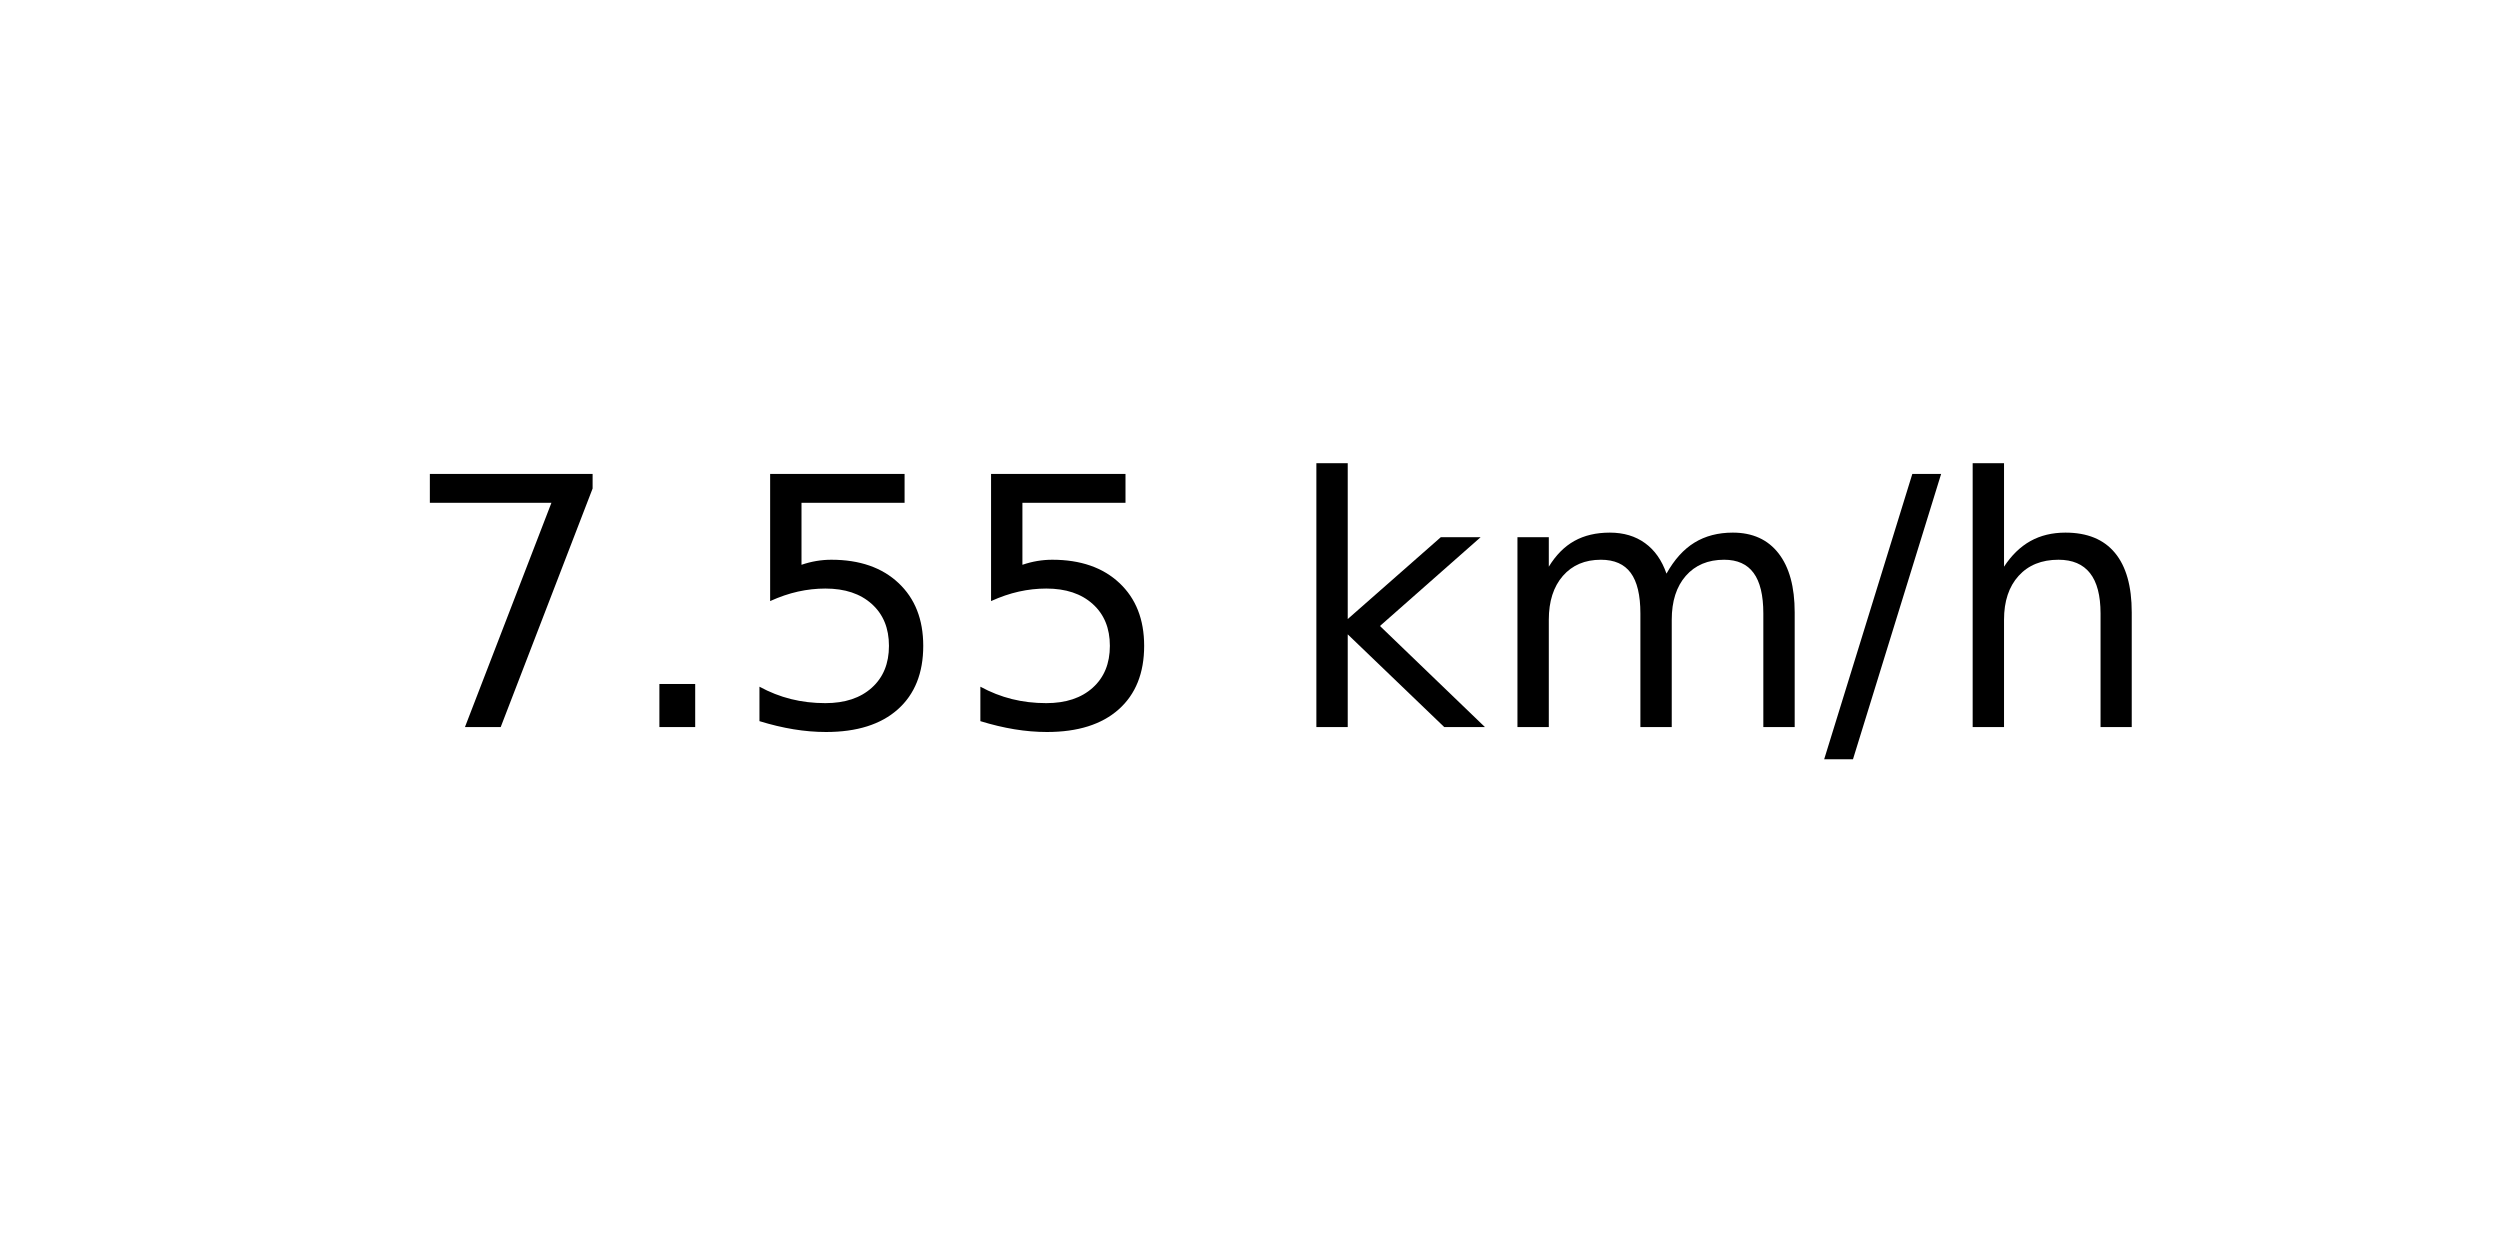
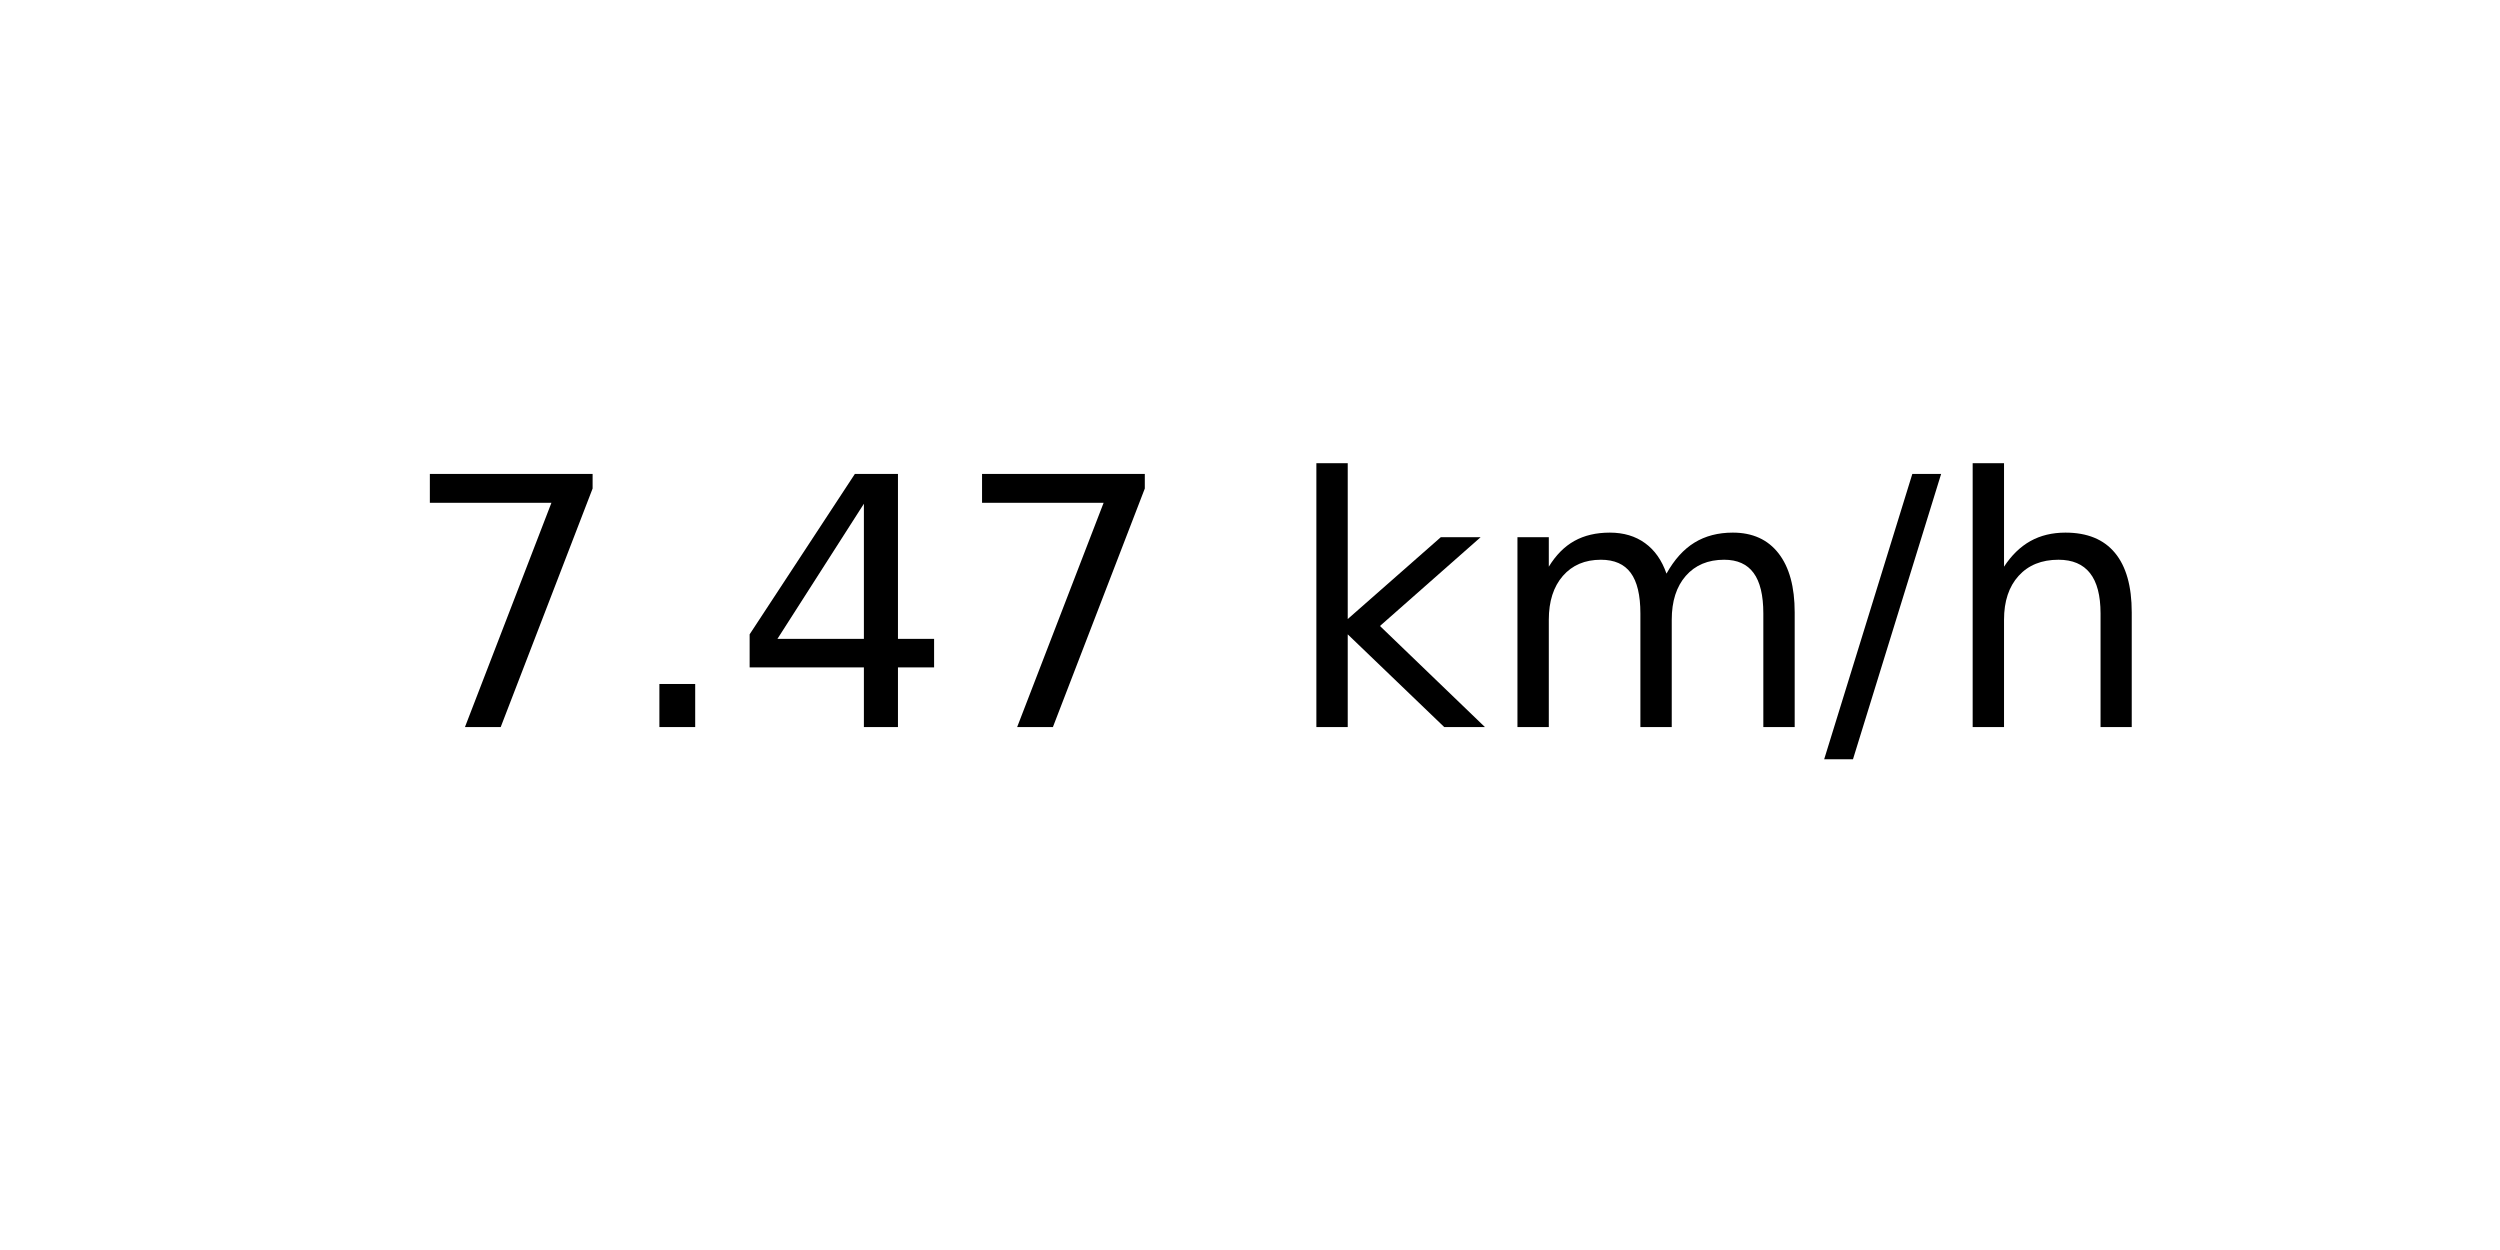
<svg xmlns="http://www.w3.org/2000/svg" xmlns:xlink="http://www.w3.org/1999/xlink" width="72pt" height="36pt" viewBox="0 0 72 36" version="1.1">
  <defs>
    <style type="text/css">*{stroke-linejoin: round; stroke-linecap: butt}</style>
  </defs>
  <g id="figure_1">
    <g id="axes_1">
      <g id="text_1">
        <g transform="translate(11.55937 20.93937) scale(0.1 -0.1)">
          <defs>
            <path id="DejaVuSans-37" d="M 525 4666  L 3525 4666  L 3525 4397  L 1831 0  L 1172 0  L 2766 4134  L 525 4134  L 525 4666  z " transform="scale(0.015625)" />
            <path id="DejaVuSans-2e" d="M 684 794  L 1344 794  L 1344 0  L 684 0  L 684 794  z " transform="scale(0.015625)" />
-             <path id="DejaVuSans-35" d="M 691 4666  L 3169 4666  L 3169 4134  L 1269 4134  L 1269 2991  Q 1406 3038 1543 3061  Q 1681 3084 1819 3084  Q 2600 3084 3056 2656  Q 3513 2228 3513 1497  Q 3513 744 3044 326  Q 2575 -91 1722 -91  Q 1428 -91 1123 -41  Q 819 9 494 109  L 494 744  Q 775 591 1075 516  Q 1375 441 1709 441  Q 2250 441 2565 725  Q 2881 1009 2881 1497  Q 2881 1984 2565 2268  Q 2250 2553 1709 2553  Q 1456 2553 1204 2497  Q 953 2441 691 2322  L 691 4666  z " transform="scale(0.015625)" />
+             <path id="DejaVuSans-34" d="M 2419 4116  L 825 1625  L 2419 1625  L 2419 4116  z M 2253 4666  L 3047 4666  L 3047 1625  L 3713 1625  L 3713 1100  L 3047 1100  L 3047 0  L 2419 0  L 2419 1100  L 313 1100  L 313 1709  L 2253 4666  z " transform="scale(0.015625)" />
            <path id="DejaVuSans-20" transform="scale(0.015625)" />
            <path id="DejaVuSans-6b" d="M 581 4863  L 1159 4863  L 1159 1991  L 2875 3500  L 3609 3500  L 1753 1863  L 3688 0  L 2938 0  L 1159 1709  L 1159 0  L 581 0  L 581 4863  z " transform="scale(0.015625)" />
            <path id="DejaVuSans-6d" d="M 3328 2828  Q 3544 3216 3844 3400  Q 4144 3584 4550 3584  Q 5097 3584 5394 3201  Q 5691 2819 5691 2113  L 5691 0  L 5113 0  L 5113 2094  Q 5113 2597 4934 2840  Q 4756 3084 4391 3084  Q 3944 3084 3684 2787  Q 3425 2491 3425 1978  L 3425 0  L 2847 0  L 2847 2094  Q 2847 2600 2669 2842  Q 2491 3084 2119 3084  Q 1678 3084 1418 2786  Q 1159 2488 1159 1978  L 1159 0  L 581 0  L 581 3500  L 1159 3500  L 1159 2956  Q 1356 3278 1631 3431  Q 1906 3584 2284 3584  Q 2666 3584 2933 3390  Q 3200 3197 3328 2828  z " transform="scale(0.015625)" />
            <path id="DejaVuSans-2f" d="M 1625 4666  L 2156 4666  L 531 -594  L 0 -594  L 1625 4666  z " transform="scale(0.015625)" />
            <path id="DejaVuSans-68" d="M 3513 2113  L 3513 0  L 2938 0  L 2938 2094  Q 2938 2591 2744 2837  Q 2550 3084 2163 3084  Q 1697 3084 1428 2787  Q 1159 2491 1159 1978  L 1159 0  L 581 0  L 581 4863  L 1159 4863  L 1159 2956  Q 1366 3272 1645 3428  Q 1925 3584 2291 3584  Q 2894 3584 3203 3211  Q 3513 2838 3513 2113  z " transform="scale(0.015625)" />
          </defs>
          <use xlink:href="#DejaVuSans-37" />
          <use xlink:href="#DejaVuSans-2e" x="63.623" />
-           <use xlink:href="#DejaVuSans-35" x="95.41" />
-           <use xlink:href="#DejaVuSans-35" x="159.033" />
+           <use xlink:href="#DejaVuSans-34" x="95.41" />
+           <use xlink:href="#DejaVuSans-37" x="159.033" />
          <use xlink:href="#DejaVuSans-20" x="222.656" />
          <use xlink:href="#DejaVuSans-6b" x="254.443" />
          <use xlink:href="#DejaVuSans-6d" x="312.354" />
          <use xlink:href="#DejaVuSans-2f" x="409.766" />
          <use xlink:href="#DejaVuSans-68" x="443.457" />
        </g>
      </g>
    </g>
  </g>
</svg>
